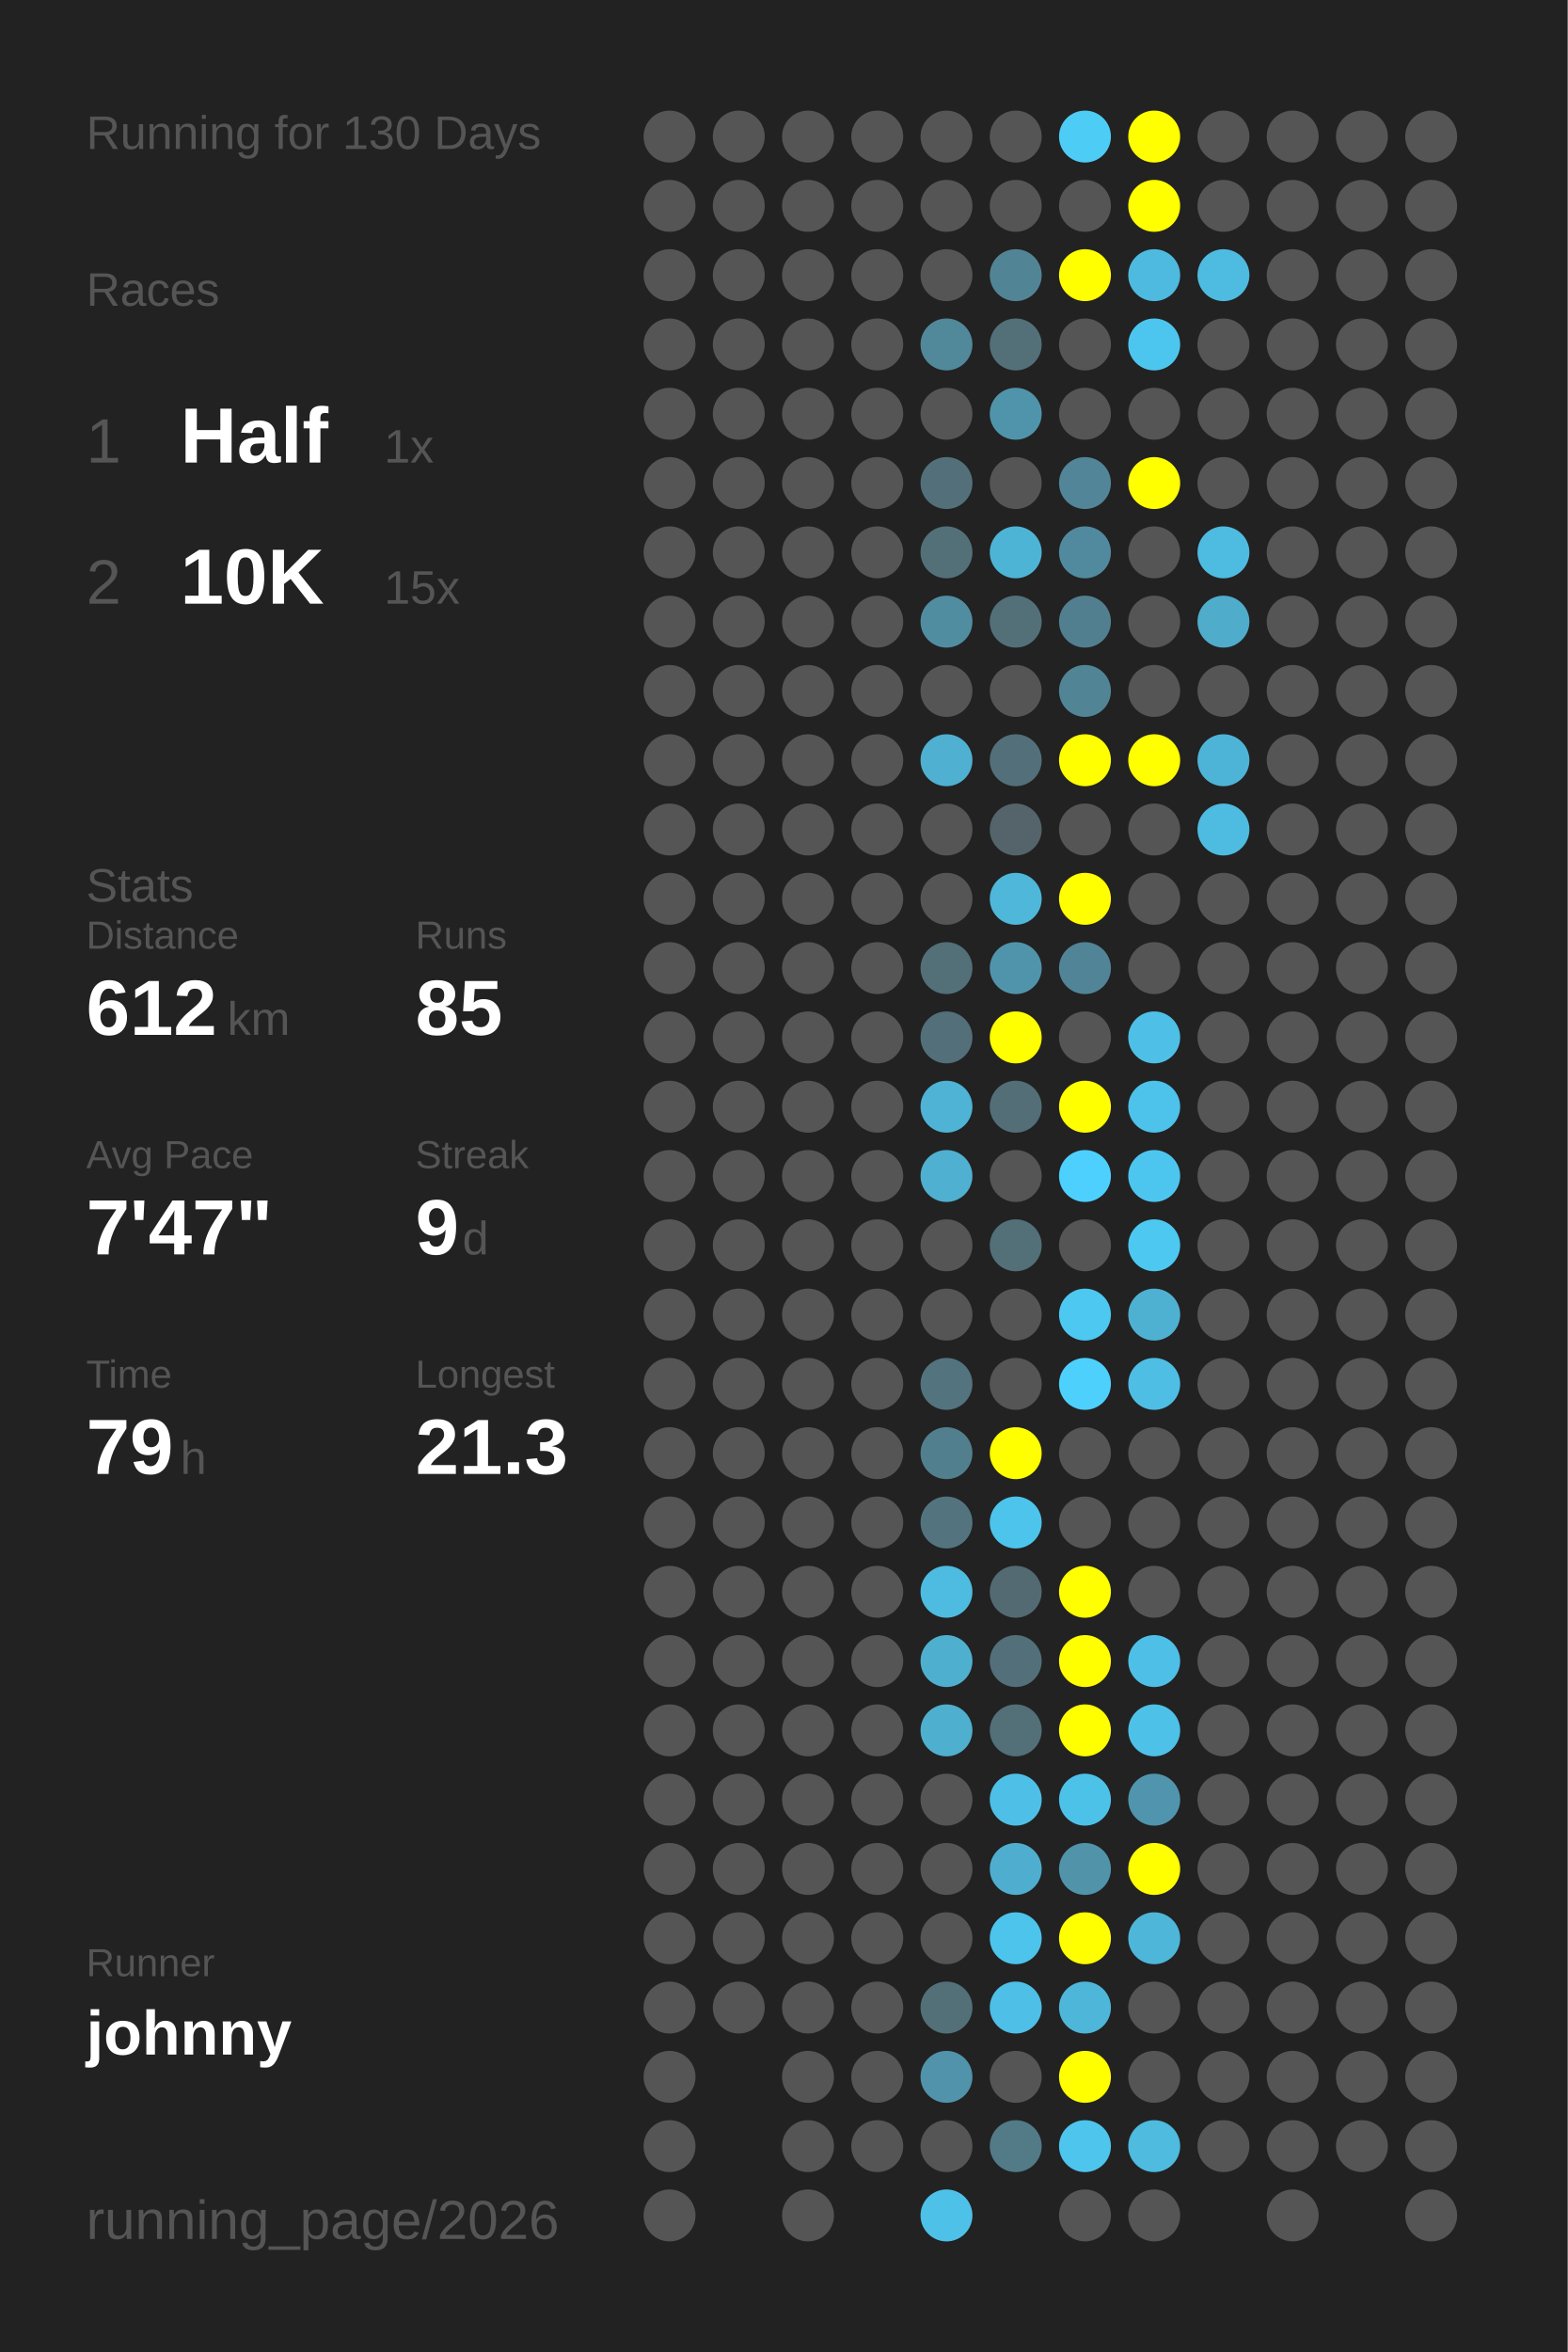
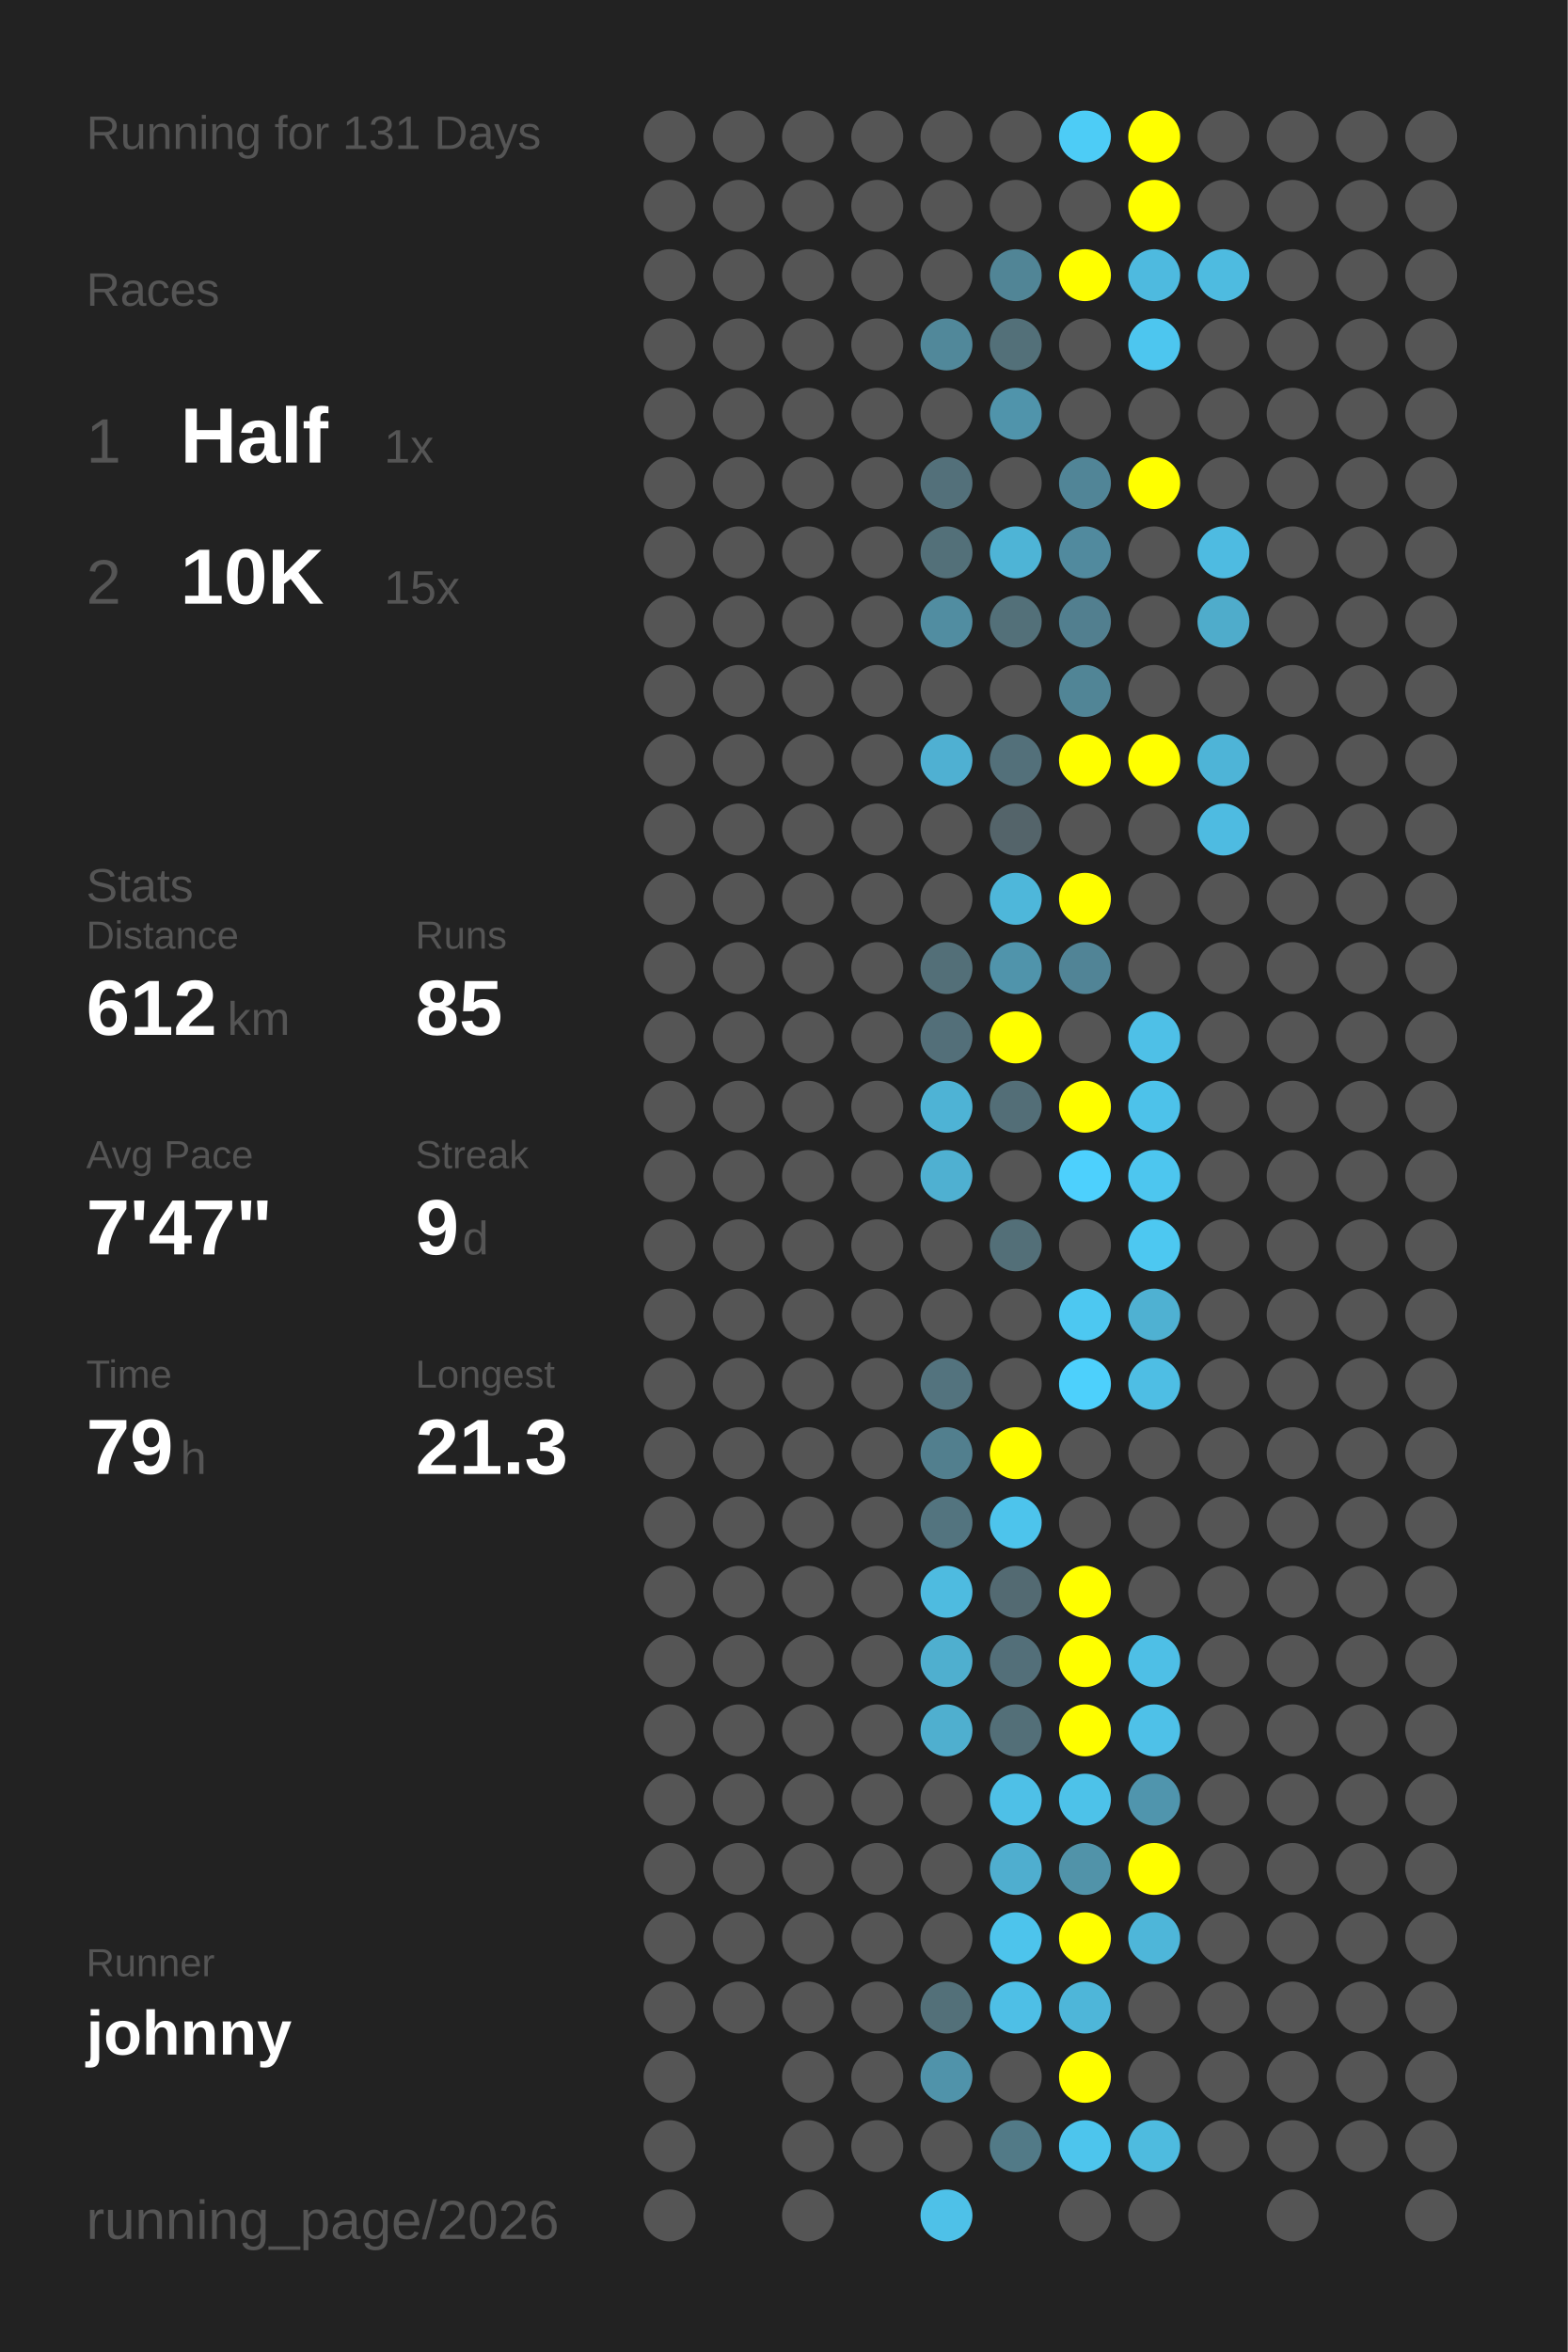
<svg xmlns="http://www.w3.org/2000/svg" baseProfile="full" height="300mm" version="1.1" viewBox="0,0,200,300" width="200mm">
  <defs />
  <rect fill="#222222" height="300" width="200" x="0" y="0" />
-   <text fill="#555555" style="font-size:6px; font-family:Arial;" x="11" y="19">Running for 130 Days</text>
+   <text fill="#555555" style="font-size:6px; font-family:Arial;" x="11" y="19">Running for 131 Days</text>
  <text fill="#555555" style="font-size:6px; font-family:Arial;" x="11" y="39">Races</text>
  <text fill="#555555" style="font-size:8px; font-family:Arial;" x="11" y="59">1</text>
  <text fill="#FFFFFF" style="font-size:10px; font-family:Arial; font-weight:bold;" x="23" y="59">Half</text>
  <text fill="#555555" style="font-size:6px; font-family:Arial;" x="49" y="59">1x</text>
  <text fill="#555555" style="font-size:8px; font-family:Arial;" x="11" y="77">2</text>
  <text fill="#FFFFFF" style="font-size:10px; font-family:Arial; font-weight:bold;" x="23" y="77">10K</text>
  <text fill="#555555" style="font-size:6px; font-family:Arial;" x="49" y="77">15x</text>
  <text fill="#555555" style="font-size:6px; font-family:Arial;" x="11" y="115">Stats</text>
  <text fill="#555555" style="font-size:5px; font-family:Arial;" x="11" y="121">Distance</text>
  <text fill="#FFFFFF" style="font-size:10px; font-family:Arial; font-weight:bold;" x="11" y="132">612</text>
  <text fill="#555555" style="font-size:6px; font-family:Arial;" x="29" y="132">km</text>
  <text fill="#555555" style="font-size:5px; font-family:Arial;" x="53" y="121">Runs</text>
  <text fill="#FFFFFF" style="font-size:10px; font-family:Arial; font-weight:bold;" x="53" y="132">85</text>
  <text fill="#555555" style="font-size:5px; font-family:Arial;" x="11" y="149">Avg Pace</text>
  <text fill="#FFFFFF" style="font-size:10px; font-family:Arial; font-weight:bold;" x="11" y="160">7'47"</text>
  <text fill="#555555" style="font-size:5px; font-family:Arial;" x="53" y="149">Streak</text>
  <text fill="#FFFFFF" style="font-size:10px; font-family:Arial; font-weight:bold;" x="53" y="160">9</text>
  <text fill="#555555" style="font-size:6px; font-family:Arial;" x="59" y="160">d</text>
  <text fill="#555555" style="font-size:5px; font-family:Arial;" x="11" y="177">Time</text>
  <text fill="#FFFFFF" style="font-size:10px; font-family:Arial; font-weight:bold;" x="11" y="188">79</text>
  <text fill="#555555" style="font-size:6px; font-family:Arial;" x="23" y="188">h</text>
  <text fill="#555555" style="font-size:5px; font-family:Arial;" x="53" y="177">Longest</text>
  <text fill="#FFFFFF" style="font-size:10px; font-family:Arial; font-weight:bold;" x="53" y="188">21.3</text>
  <text fill="#555555" style="font-size:5px; font-family:Arial;" x="11" y="252.065">Runner</text>
  <text fill="#FFFFFF" style="font-size:8px; font-family:Arial; font-weight:bold;" x="11" y="262.065">johnny</text>
  <text fill="#555555" style="font-size:7px; font-family:Arial;" x="11" y="285.581">running_page/2026</text>
  <circle cx="85.417" cy="17.419" fill="#555555" r="3.312" />
  <circle cx="85.417" cy="26.258" fill="#555555" r="3.312" />
  <circle cx="85.417" cy="35.097" fill="#555555" r="3.312" />
  <circle cx="85.417" cy="43.935" fill="#555555" r="3.312" />
  <circle cx="85.417" cy="52.774" fill="#555555" r="3.312" />
  <circle cx="85.417" cy="61.613" fill="#555555" r="3.312" />
  <circle cx="85.417" cy="70.452" fill="#555555" r="3.312" />
  <circle cx="85.417" cy="79.29" fill="#555555" r="3.312" />
  <circle cx="85.417" cy="88.129" fill="#555555" r="3.312" />
  <circle cx="85.417" cy="96.968" fill="#555555" r="3.312" />
  <circle cx="85.417" cy="105.806" fill="#555555" r="3.312" />
  <circle cx="85.417" cy="114.645" fill="#555555" r="3.312" />
  <circle cx="85.417" cy="123.484" fill="#555555" r="3.312" />
  <circle cx="85.417" cy="132.323" fill="#555555" r="3.312" />
  <circle cx="85.417" cy="141.161" fill="#555555" r="3.312" />
  <circle cx="85.417" cy="150" fill="#555555" r="3.312" />
  <circle cx="85.417" cy="158.839" fill="#555555" r="3.312" />
  <circle cx="85.417" cy="167.677" fill="#555555" r="3.312" />
  <circle cx="85.417" cy="176.516" fill="#555555" r="3.312" />
  <circle cx="85.417" cy="185.355" fill="#555555" r="3.312" />
  <circle cx="85.417" cy="194.194" fill="#555555" r="3.312" />
  <circle cx="85.417" cy="203.032" fill="#555555" r="3.312" />
  <circle cx="85.417" cy="211.871" fill="#555555" r="3.312" />
  <circle cx="85.417" cy="220.71" fill="#555555" r="3.312" />
  <circle cx="85.417" cy="229.548" fill="#555555" r="3.312" />
  <circle cx="85.417" cy="238.387" fill="#555555" r="3.312" />
  <circle cx="85.417" cy="247.226" fill="#555555" r="3.312" />
  <circle cx="85.417" cy="256.065" fill="#555555" r="3.312" />
  <circle cx="85.417" cy="264.903" fill="#555555" r="3.312" />
  <circle cx="85.417" cy="273.742" fill="#555555" r="3.312" />
  <circle cx="85.417" cy="282.581" fill="#555555" r="3.312" />
  <circle cx="94.25" cy="17.419" fill="#555555" r="3.312" />
  <circle cx="94.25" cy="26.258" fill="#555555" r="3.312" />
  <circle cx="94.25" cy="35.097" fill="#555555" r="3.312" />
  <circle cx="94.25" cy="43.935" fill="#555555" r="3.312" />
  <circle cx="94.25" cy="52.774" fill="#555555" r="3.312" />
  <circle cx="94.25" cy="61.613" fill="#555555" r="3.312" />
  <circle cx="94.25" cy="70.452" fill="#555555" r="3.312" />
  <circle cx="94.25" cy="79.29" fill="#555555" r="3.312" />
  <circle cx="94.25" cy="88.129" fill="#555555" r="3.312" />
  <circle cx="94.25" cy="96.968" fill="#555555" r="3.312" />
  <circle cx="94.25" cy="105.806" fill="#555555" r="3.312" />
  <circle cx="94.25" cy="114.645" fill="#555555" r="3.312" />
  <circle cx="94.25" cy="123.484" fill="#555555" r="3.312" />
  <circle cx="94.25" cy="132.323" fill="#555555" r="3.312" />
  <circle cx="94.25" cy="141.161" fill="#555555" r="3.312" />
  <circle cx="94.25" cy="150" fill="#555555" r="3.312" />
  <circle cx="94.25" cy="158.839" fill="#555555" r="3.312" />
  <circle cx="94.25" cy="167.677" fill="#555555" r="3.312" />
  <circle cx="94.25" cy="176.516" fill="#555555" r="3.312" />
  <circle cx="94.25" cy="185.355" fill="#555555" r="3.312" />
  <circle cx="94.25" cy="194.194" fill="#555555" r="3.312" />
  <circle cx="94.25" cy="203.032" fill="#555555" r="3.312" />
  <circle cx="94.25" cy="211.871" fill="#555555" r="3.312" />
  <circle cx="94.25" cy="220.71" fill="#555555" r="3.312" />
  <circle cx="94.25" cy="229.548" fill="#555555" r="3.312" />
  <circle cx="94.25" cy="238.387" fill="#555555" r="3.312" />
  <circle cx="94.25" cy="247.226" fill="#555555" r="3.312" />
  <circle cx="94.25" cy="256.065" fill="#555555" r="3.312" />
  <circle cx="103.083" cy="17.419" fill="#555555" r="3.312" />
  <circle cx="103.083" cy="26.258" fill="#555555" r="3.312" />
  <circle cx="103.083" cy="35.097" fill="#555555" r="3.312" />
  <circle cx="103.083" cy="43.935" fill="#555555" r="3.312" />
  <circle cx="103.083" cy="52.774" fill="#555555" r="3.312" />
  <circle cx="103.083" cy="61.613" fill="#555555" r="3.312" />
  <circle cx="103.083" cy="70.452" fill="#555555" r="3.312" />
  <circle cx="103.083" cy="79.29" fill="#555555" r="3.312" />
  <circle cx="103.083" cy="88.129" fill="#555555" r="3.312" />
  <circle cx="103.083" cy="96.968" fill="#555555" r="3.312" />
  <circle cx="103.083" cy="105.806" fill="#555555" r="3.312" />
  <circle cx="103.083" cy="114.645" fill="#555555" r="3.312" />
  <circle cx="103.083" cy="123.484" fill="#555555" r="3.312" />
  <circle cx="103.083" cy="132.323" fill="#555555" r="3.312" />
  <circle cx="103.083" cy="141.161" fill="#555555" r="3.312" />
  <circle cx="103.083" cy="150" fill="#555555" r="3.312" />
  <circle cx="103.083" cy="158.839" fill="#555555" r="3.312" />
  <circle cx="103.083" cy="167.677" fill="#555555" r="3.312" />
  <circle cx="103.083" cy="176.516" fill="#555555" r="3.312" />
  <circle cx="103.083" cy="185.355" fill="#555555" r="3.312" />
  <circle cx="103.083" cy="194.194" fill="#555555" r="3.312" />
  <circle cx="103.083" cy="203.032" fill="#555555" r="3.312" />
  <circle cx="103.083" cy="211.871" fill="#555555" r="3.312" />
  <circle cx="103.083" cy="220.71" fill="#555555" r="3.312" />
  <circle cx="103.083" cy="229.548" fill="#555555" r="3.312" />
  <circle cx="103.083" cy="238.387" fill="#555555" r="3.312" />
  <circle cx="103.083" cy="247.226" fill="#555555" r="3.312" />
  <circle cx="103.083" cy="256.065" fill="#555555" r="3.312" />
  <circle cx="103.083" cy="264.903" fill="#555555" r="3.312" />
  <circle cx="103.083" cy="273.742" fill="#555555" r="3.312" />
  <circle cx="103.083" cy="282.581" fill="#555555" r="3.312" />
  <circle cx="111.917" cy="17.419" fill="#555555" r="3.312" />
  <circle cx="111.917" cy="26.258" fill="#555555" r="3.312" />
  <circle cx="111.917" cy="35.097" fill="#555555" r="3.312" />
  <circle cx="111.917" cy="43.935" fill="#555555" r="3.312" />
  <circle cx="111.917" cy="52.774" fill="#555555" r="3.312" />
  <circle cx="111.917" cy="61.613" fill="#555555" r="3.312" />
  <circle cx="111.917" cy="70.452" fill="#555555" r="3.312" />
  <circle cx="111.917" cy="79.29" fill="#555555" r="3.312" />
  <circle cx="111.917" cy="88.129" fill="#555555" r="3.312" />
  <circle cx="111.917" cy="96.968" fill="#555555" r="3.312" />
  <circle cx="111.917" cy="105.806" fill="#555555" r="3.312" />
  <circle cx="111.917" cy="114.645" fill="#555555" r="3.312" />
  <circle cx="111.917" cy="123.484" fill="#555555" r="3.312" />
  <circle cx="111.917" cy="132.323" fill="#555555" r="3.312" />
  <circle cx="111.917" cy="141.161" fill="#555555" r="3.312" />
  <circle cx="111.917" cy="150" fill="#555555" r="3.312" />
  <circle cx="111.917" cy="158.839" fill="#555555" r="3.312" />
  <circle cx="111.917" cy="167.677" fill="#555555" r="3.312" />
  <circle cx="111.917" cy="176.516" fill="#555555" r="3.312" />
  <circle cx="111.917" cy="185.355" fill="#555555" r="3.312" />
  <circle cx="111.917" cy="194.194" fill="#555555" r="3.312" />
  <circle cx="111.917" cy="203.032" fill="#555555" r="3.312" />
  <circle cx="111.917" cy="211.871" fill="#555555" r="3.312" />
  <circle cx="111.917" cy="220.71" fill="#555555" r="3.312" />
  <circle cx="111.917" cy="229.548" fill="#555555" r="3.312" />
  <circle cx="111.917" cy="238.387" fill="#555555" r="3.312" />
  <circle cx="111.917" cy="247.226" fill="#555555" r="3.312" />
  <circle cx="111.917" cy="256.065" fill="#555555" r="3.312" />
  <circle cx="111.917" cy="264.903" fill="#555555" r="3.312" />
  <circle cx="111.917" cy="273.742" fill="#555555" r="3.312" />
  <circle cx="120.75" cy="17.419" fill="#555555" r="3.312" />
  <circle cx="120.75" cy="26.258" fill="#555555" r="3.312" />
  <circle cx="120.75" cy="35.097" fill="#555555" r="3.312" />
  <circle cx="120.75" cy="43.935" fill="#51889a" r="3.312" />
  <circle cx="120.75" cy="52.774" fill="#555555" r="3.312" />
  <circle cx="120.75" cy="61.613" fill="#53707a" r="3.312" />
  <circle cx="120.75" cy="70.452" fill="#537079" r="3.312" />
  <circle cx="120.75" cy="79.29" fill="#518da1" r="3.312" />
  <circle cx="120.75" cy="88.129" fill="#555555" r="3.312" />
  <circle cx="120.75" cy="96.968" fill="#4fb0d2" r="3.312" />
  <circle cx="120.75" cy="105.806" fill="#555555" r="3.312" />
  <circle cx="120.75" cy="114.645" fill="#555555" r="3.312" />
  <circle cx="120.75" cy="123.484" fill="#536f78" r="3.312" />
  <circle cx="120.75" cy="132.323" fill="#536f79" r="3.312" />
  <circle cx="120.75" cy="141.161" fill="#4eb3d5" r="3.312" />
  <circle cx="120.75" cy="150" fill="#4fb0d1" r="3.312" />
  <circle cx="120.75" cy="158.839" fill="#555555" r="3.312" />
  <circle cx="120.75" cy="167.677" fill="#555555" r="3.312" />
  <circle cx="120.75" cy="176.516" fill="#53737e" r="3.312" />
  <circle cx="120.75" cy="185.355" fill="#527f8e" r="3.312" />
  <circle cx="120.75" cy="194.194" fill="#53747f" r="3.312" />
  <circle cx="120.75" cy="203.032" fill="#4ebbe0" r="3.312" />
  <circle cx="120.75" cy="211.871" fill="#4fafcf" r="3.312" />
  <circle cx="120.75" cy="220.71" fill="#4fafcf" r="3.312" />
  <circle cx="120.75" cy="229.548" fill="#555555" r="3.312" />
  <circle cx="120.75" cy="238.387" fill="#555555" r="3.312" />
  <circle cx="120.75" cy="247.226" fill="#555555" r="3.312" />
  <circle cx="120.75" cy="256.065" fill="#537079" r="3.312" />
  <circle cx="120.75" cy="264.903" fill="#5093aa" r="3.312" />
  <circle cx="120.75" cy="273.742" fill="#555555" r="3.312" />
  <circle cx="120.75" cy="282.581" fill="#4ec1e8" r="3.312" />
  <circle cx="129.583" cy="17.419" fill="#555555" r="3.312" />
  <circle cx="129.583" cy="26.258" fill="#555555" r="3.312" />
  <circle cx="129.583" cy="35.097" fill="#518596" r="3.312" />
  <circle cx="129.583" cy="43.935" fill="#537079" r="3.312" />
  <circle cx="129.583" cy="52.774" fill="#5094ab" r="3.312" />
  <circle cx="129.583" cy="61.613" fill="#555555" r="3.312" />
  <circle cx="129.583" cy="70.452" fill="#4eb4d6" r="3.312" />
  <circle cx="129.583" cy="79.29" fill="#537079" r="3.312" />
  <circle cx="129.583" cy="88.129" fill="#555555" r="3.312" />
  <circle cx="129.583" cy="96.968" fill="#53707a" r="3.312" />
  <circle cx="129.583" cy="105.806" fill="#54646a" r="3.312" />
  <circle cx="129.583" cy="114.645" fill="#4eb7da" r="3.312" />
  <circle cx="129.583" cy="123.484" fill="#5094ab" r="3.312" />
  <circle cx="129.583" cy="132.323" fill="#FFFF00" r="3.312" />
  <circle cx="129.583" cy="141.161" fill="#536e77" r="3.312" />
  <circle cx="129.583" cy="150" fill="#555555" r="3.312" />
  <circle cx="129.583" cy="158.839" fill="#536f78" r="3.312" />
  <circle cx="129.583" cy="167.677" fill="#555555" r="3.312" />
  <circle cx="129.583" cy="176.516" fill="#555555" r="3.312" />
  <circle cx="129.583" cy="185.355" fill="#FFFF00" r="3.312" />
  <circle cx="129.583" cy="194.194" fill="#4dc4ec" r="3.312" />
  <circle cx="129.583" cy="203.032" fill="#536a72" r="3.312" />
  <circle cx="129.583" cy="211.871" fill="#536f79" r="3.312" />
  <circle cx="129.583" cy="220.71" fill="#536f78" r="3.312" />
  <circle cx="129.583" cy="229.548" fill="#4ec0e7" r="3.312" />
  <circle cx="129.583" cy="238.387" fill="#4faecf" r="3.312" />
  <circle cx="129.583" cy="247.226" fill="#4dc4ec" r="3.312" />
  <circle cx="129.583" cy="256.065" fill="#4ebfe6" r="3.312" />
  <circle cx="129.583" cy="264.903" fill="#555555" r="3.312" />
  <circle cx="129.583" cy="273.742" fill="#527a87" r="3.312" />
  <circle cx="138.417" cy="17.419" fill="#4dccf6" r="3.312" />
  <circle cx="138.417" cy="26.258" fill="#555555" r="3.312" />
  <circle cx="138.417" cy="35.097" fill="#FFFF00" r="3.312" />
  <circle cx="138.417" cy="43.935" fill="#555555" r="3.312" />
  <circle cx="138.417" cy="52.774" fill="#555555" r="3.312" />
  <circle cx="138.417" cy="61.613" fill="#518597" r="3.312" />
  <circle cx="138.417" cy="70.452" fill="#518a9e" r="3.312" />
  <circle cx="138.417" cy="79.29" fill="#527f8f" r="3.312" />
  <circle cx="138.417" cy="88.129" fill="#518596" r="3.312" />
  <circle cx="138.417" cy="96.968" fill="#FFFF00" r="3.312" />
  <circle cx="138.417" cy="105.806" fill="#555555" r="3.312" />
  <circle cx="138.417" cy="114.645" fill="#FFFF00" r="3.312" />
  <circle cx="138.417" cy="123.484" fill="#518496" r="3.312" />
  <circle cx="138.417" cy="132.323" fill="#555555" r="3.312" />
  <circle cx="138.417" cy="141.161" fill="#FFFF00" r="3.312" />
  <circle cx="138.417" cy="150" fill="#4dd0fd" r="3.312" />
  <circle cx="138.417" cy="158.839" fill="#555555" r="3.312" />
  <circle cx="138.417" cy="167.677" fill="#4dc8f1" r="3.312" />
  <circle cx="138.417" cy="176.516" fill="#4dd0fc" r="3.312" />
  <circle cx="138.417" cy="185.355" fill="#555555" r="3.312" />
  <circle cx="138.417" cy="194.194" fill="#555555" r="3.312" />
  <circle cx="138.417" cy="203.032" fill="#FFFF00" r="3.312" />
  <circle cx="138.417" cy="211.871" fill="#FFFF00" r="3.312" />
  <circle cx="138.417" cy="220.71" fill="#FFFF00" r="3.312" />
  <circle cx="138.417" cy="229.548" fill="#4dc2e9" r="3.312" />
  <circle cx="138.417" cy="238.387" fill="#5193a9" r="3.312" />
  <circle cx="138.417" cy="247.226" fill="#FFFF00" r="3.312" />
  <circle cx="138.417" cy="256.065" fill="#4eb6d9" r="3.312" />
  <circle cx="138.417" cy="264.903" fill="#FFFF00" r="3.312" />
  <circle cx="138.417" cy="273.742" fill="#4dc5ed" r="3.312" />
  <circle cx="138.417" cy="282.581" fill="#555555" r="3.312" />
  <circle cx="147.25" cy="17.419" fill="#FFFF00" r="3.312" />
  <circle cx="147.25" cy="26.258" fill="#FFFF00" r="3.312" />
  <circle cx="147.25" cy="35.097" fill="#4ebadf" r="3.312" />
  <circle cx="147.25" cy="43.935" fill="#4dc6ef" r="3.312" />
  <circle cx="147.25" cy="52.774" fill="#555555" r="3.312" />
  <circle cx="147.25" cy="61.613" fill="#FFFF00" r="3.312" />
  <circle cx="147.25" cy="70.452" fill="#555555" r="3.312" />
  <circle cx="147.25" cy="79.29" fill="#555555" r="3.312" />
  <circle cx="147.25" cy="88.129" fill="#555555" r="3.312" />
  <circle cx="147.25" cy="96.968" fill="#FFFF00" r="3.312" />
  <circle cx="147.25" cy="105.806" fill="#555555" r="3.312" />
  <circle cx="147.25" cy="114.645" fill="#555555" r="3.312" />
  <circle cx="147.25" cy="123.484" fill="#555555" r="3.312" />
  <circle cx="147.25" cy="132.323" fill="#4ec0e7" r="3.312" />
  <circle cx="147.25" cy="141.161" fill="#4dc2ea" r="3.312" />
  <circle cx="147.25" cy="150" fill="#4dc6ef" r="3.312" />
  <circle cx="147.25" cy="158.839" fill="#4dc8f1" r="3.312" />
  <circle cx="147.25" cy="167.677" fill="#4fb1d2" r="3.312" />
  <circle cx="147.25" cy="176.516" fill="#4ebee4" r="3.312" />
  <circle cx="147.25" cy="185.355" fill="#555555" r="3.312" />
  <circle cx="147.25" cy="194.194" fill="#555555" r="3.312" />
  <circle cx="147.25" cy="203.032" fill="#555555" r="3.312" />
  <circle cx="147.25" cy="211.871" fill="#4ebfe6" r="3.312" />
  <circle cx="147.25" cy="220.71" fill="#4ec1e8" r="3.312" />
  <circle cx="147.25" cy="229.548" fill="#5095ad" r="3.312" />
  <circle cx="147.25" cy="238.387" fill="#FFFF00" r="3.312" />
  <circle cx="147.25" cy="247.226" fill="#4eb6d9" r="3.312" />
  <circle cx="147.25" cy="256.065" fill="#555555" r="3.312" />
  <circle cx="147.25" cy="264.903" fill="#555555" r="3.312" />
  <circle cx="147.25" cy="273.742" fill="#4ebbdf" r="3.312" />
  <circle cx="147.25" cy="282.581" fill="#555555" r="3.312" />
  <circle cx="156.083" cy="17.419" fill="#555555" r="3.312" />
  <circle cx="156.083" cy="26.258" fill="#555555" r="3.312" />
  <circle cx="156.083" cy="35.097" fill="#4ebbe0" r="3.312" />
  <circle cx="156.083" cy="43.935" fill="#555555" r="3.312" />
  <circle cx="156.083" cy="52.774" fill="#555555" r="3.312" />
  <circle cx="156.083" cy="61.613" fill="#555555" r="3.312" />
  <circle cx="156.083" cy="70.452" fill="#4ebbe1" r="3.312" />
  <circle cx="156.083" cy="79.29" fill="#4faccb" r="3.312" />
  <circle cx="156.083" cy="88.129" fill="#555555" r="3.312" />
  <circle cx="156.083" cy="96.968" fill="#4eb4d7" r="3.312" />
  <circle cx="156.083" cy="105.806" fill="#4ebbe1" r="3.312" />
  <circle cx="156.083" cy="114.645" fill="#555555" r="3.312" />
  <circle cx="156.083" cy="123.484" fill="#555555" r="3.312" />
  <circle cx="156.083" cy="132.323" fill="#555555" r="3.312" />
  <circle cx="156.083" cy="141.161" fill="#555555" r="3.312" />
  <circle cx="156.083" cy="150" fill="#555555" r="3.312" />
  <circle cx="156.083" cy="158.839" fill="#555555" r="3.312" />
  <circle cx="156.083" cy="167.677" fill="#555555" r="3.312" />
  <circle cx="156.083" cy="176.516" fill="#555555" r="3.312" />
  <circle cx="156.083" cy="185.355" fill="#555555" r="3.312" />
  <circle cx="156.083" cy="194.194" fill="#555555" r="3.312" />
  <circle cx="156.083" cy="203.032" fill="#555555" r="3.312" />
  <circle cx="156.083" cy="211.871" fill="#555555" r="3.312" />
  <circle cx="156.083" cy="220.71" fill="#555555" r="3.312" />
  <circle cx="156.083" cy="229.548" fill="#555555" r="3.312" />
  <circle cx="156.083" cy="238.387" fill="#555555" r="3.312" />
  <circle cx="156.083" cy="247.226" fill="#555555" r="3.312" />
  <circle cx="156.083" cy="256.065" fill="#555555" r="3.312" />
  <circle cx="156.083" cy="264.903" fill="#555555" r="3.312" />
  <circle cx="156.083" cy="273.742" fill="#555555" r="3.312" />
  <circle cx="164.917" cy="17.419" fill="#555555" r="3.312" />
  <circle cx="164.917" cy="26.258" fill="#555555" r="3.312" />
  <circle cx="164.917" cy="35.097" fill="#555555" r="3.312" />
  <circle cx="164.917" cy="43.935" fill="#555555" r="3.312" />
  <circle cx="164.917" cy="52.774" fill="#555555" r="3.312" />
  <circle cx="164.917" cy="61.613" fill="#555555" r="3.312" />
  <circle cx="164.917" cy="70.452" fill="#555555" r="3.312" />
  <circle cx="164.917" cy="79.29" fill="#555555" r="3.312" />
  <circle cx="164.917" cy="88.129" fill="#555555" r="3.312" />
  <circle cx="164.917" cy="96.968" fill="#555555" r="3.312" />
  <circle cx="164.917" cy="105.806" fill="#555555" r="3.312" />
  <circle cx="164.917" cy="114.645" fill="#555555" r="3.312" />
  <circle cx="164.917" cy="123.484" fill="#555555" r="3.312" />
  <circle cx="164.917" cy="132.323" fill="#555555" r="3.312" />
  <circle cx="164.917" cy="141.161" fill="#555555" r="3.312" />
  <circle cx="164.917" cy="150" fill="#555555" r="3.312" />
  <circle cx="164.917" cy="158.839" fill="#555555" r="3.312" />
  <circle cx="164.917" cy="167.677" fill="#555555" r="3.312" />
  <circle cx="164.917" cy="176.516" fill="#555555" r="3.312" />
  <circle cx="164.917" cy="185.355" fill="#555555" r="3.312" />
  <circle cx="164.917" cy="194.194" fill="#555555" r="3.312" />
  <circle cx="164.917" cy="203.032" fill="#555555" r="3.312" />
  <circle cx="164.917" cy="211.871" fill="#555555" r="3.312" />
  <circle cx="164.917" cy="220.71" fill="#555555" r="3.312" />
  <circle cx="164.917" cy="229.548" fill="#555555" r="3.312" />
  <circle cx="164.917" cy="238.387" fill="#555555" r="3.312" />
  <circle cx="164.917" cy="247.226" fill="#555555" r="3.312" />
  <circle cx="164.917" cy="256.065" fill="#555555" r="3.312" />
  <circle cx="164.917" cy="264.903" fill="#555555" r="3.312" />
  <circle cx="164.917" cy="273.742" fill="#555555" r="3.312" />
  <circle cx="164.917" cy="282.581" fill="#555555" r="3.312" />
  <circle cx="173.75" cy="17.419" fill="#555555" r="3.312" />
  <circle cx="173.75" cy="26.258" fill="#555555" r="3.312" />
  <circle cx="173.75" cy="35.097" fill="#555555" r="3.312" />
  <circle cx="173.75" cy="43.935" fill="#555555" r="3.312" />
  <circle cx="173.75" cy="52.774" fill="#555555" r="3.312" />
  <circle cx="173.75" cy="61.613" fill="#555555" r="3.312" />
  <circle cx="173.75" cy="70.452" fill="#555555" r="3.312" />
  <circle cx="173.75" cy="79.29" fill="#555555" r="3.312" />
  <circle cx="173.75" cy="88.129" fill="#555555" r="3.312" />
  <circle cx="173.75" cy="96.968" fill="#555555" r="3.312" />
  <circle cx="173.75" cy="105.806" fill="#555555" r="3.312" />
  <circle cx="173.75" cy="114.645" fill="#555555" r="3.312" />
  <circle cx="173.75" cy="123.484" fill="#555555" r="3.312" />
  <circle cx="173.75" cy="132.323" fill="#555555" r="3.312" />
  <circle cx="173.75" cy="141.161" fill="#555555" r="3.312" />
  <circle cx="173.75" cy="150" fill="#555555" r="3.312" />
  <circle cx="173.75" cy="158.839" fill="#555555" r="3.312" />
  <circle cx="173.75" cy="167.677" fill="#555555" r="3.312" />
  <circle cx="173.75" cy="176.516" fill="#555555" r="3.312" />
  <circle cx="173.75" cy="185.355" fill="#555555" r="3.312" />
  <circle cx="173.75" cy="194.194" fill="#555555" r="3.312" />
  <circle cx="173.75" cy="203.032" fill="#555555" r="3.312" />
  <circle cx="173.75" cy="211.871" fill="#555555" r="3.312" />
  <circle cx="173.75" cy="220.71" fill="#555555" r="3.312" />
  <circle cx="173.75" cy="229.548" fill="#555555" r="3.312" />
  <circle cx="173.75" cy="238.387" fill="#555555" r="3.312" />
  <circle cx="173.75" cy="247.226" fill="#555555" r="3.312" />
  <circle cx="173.75" cy="256.065" fill="#555555" r="3.312" />
  <circle cx="173.75" cy="264.903" fill="#555555" r="3.312" />
  <circle cx="173.75" cy="273.742" fill="#555555" r="3.312" />
  <circle cx="182.583" cy="17.419" fill="#555555" r="3.312" />
  <circle cx="182.583" cy="26.258" fill="#555555" r="3.312" />
  <circle cx="182.583" cy="35.097" fill="#555555" r="3.312" />
  <circle cx="182.583" cy="43.935" fill="#555555" r="3.312" />
  <circle cx="182.583" cy="52.774" fill="#555555" r="3.312" />
  <circle cx="182.583" cy="61.613" fill="#555555" r="3.312" />
  <circle cx="182.583" cy="70.452" fill="#555555" r="3.312" />
  <circle cx="182.583" cy="79.29" fill="#555555" r="3.312" />
  <circle cx="182.583" cy="88.129" fill="#555555" r="3.312" />
  <circle cx="182.583" cy="96.968" fill="#555555" r="3.312" />
  <circle cx="182.583" cy="105.806" fill="#555555" r="3.312" />
  <circle cx="182.583" cy="114.645" fill="#555555" r="3.312" />
  <circle cx="182.583" cy="123.484" fill="#555555" r="3.312" />
  <circle cx="182.583" cy="132.323" fill="#555555" r="3.312" />
  <circle cx="182.583" cy="141.161" fill="#555555" r="3.312" />
  <circle cx="182.583" cy="150" fill="#555555" r="3.312" />
  <circle cx="182.583" cy="158.839" fill="#555555" r="3.312" />
  <circle cx="182.583" cy="167.677" fill="#555555" r="3.312" />
  <circle cx="182.583" cy="176.516" fill="#555555" r="3.312" />
  <circle cx="182.583" cy="185.355" fill="#555555" r="3.312" />
  <circle cx="182.583" cy="194.194" fill="#555555" r="3.312" />
  <circle cx="182.583" cy="203.032" fill="#555555" r="3.312" />
  <circle cx="182.583" cy="211.871" fill="#555555" r="3.312" />
  <circle cx="182.583" cy="220.71" fill="#555555" r="3.312" />
  <circle cx="182.583" cy="229.548" fill="#555555" r="3.312" />
  <circle cx="182.583" cy="238.387" fill="#555555" r="3.312" />
  <circle cx="182.583" cy="247.226" fill="#555555" r="3.312" />
  <circle cx="182.583" cy="256.065" fill="#555555" r="3.312" />
  <circle cx="182.583" cy="264.903" fill="#555555" r="3.312" />
  <circle cx="182.583" cy="273.742" fill="#555555" r="3.312" />
  <circle cx="182.583" cy="282.581" fill="#555555" r="3.312" />
</svg>
